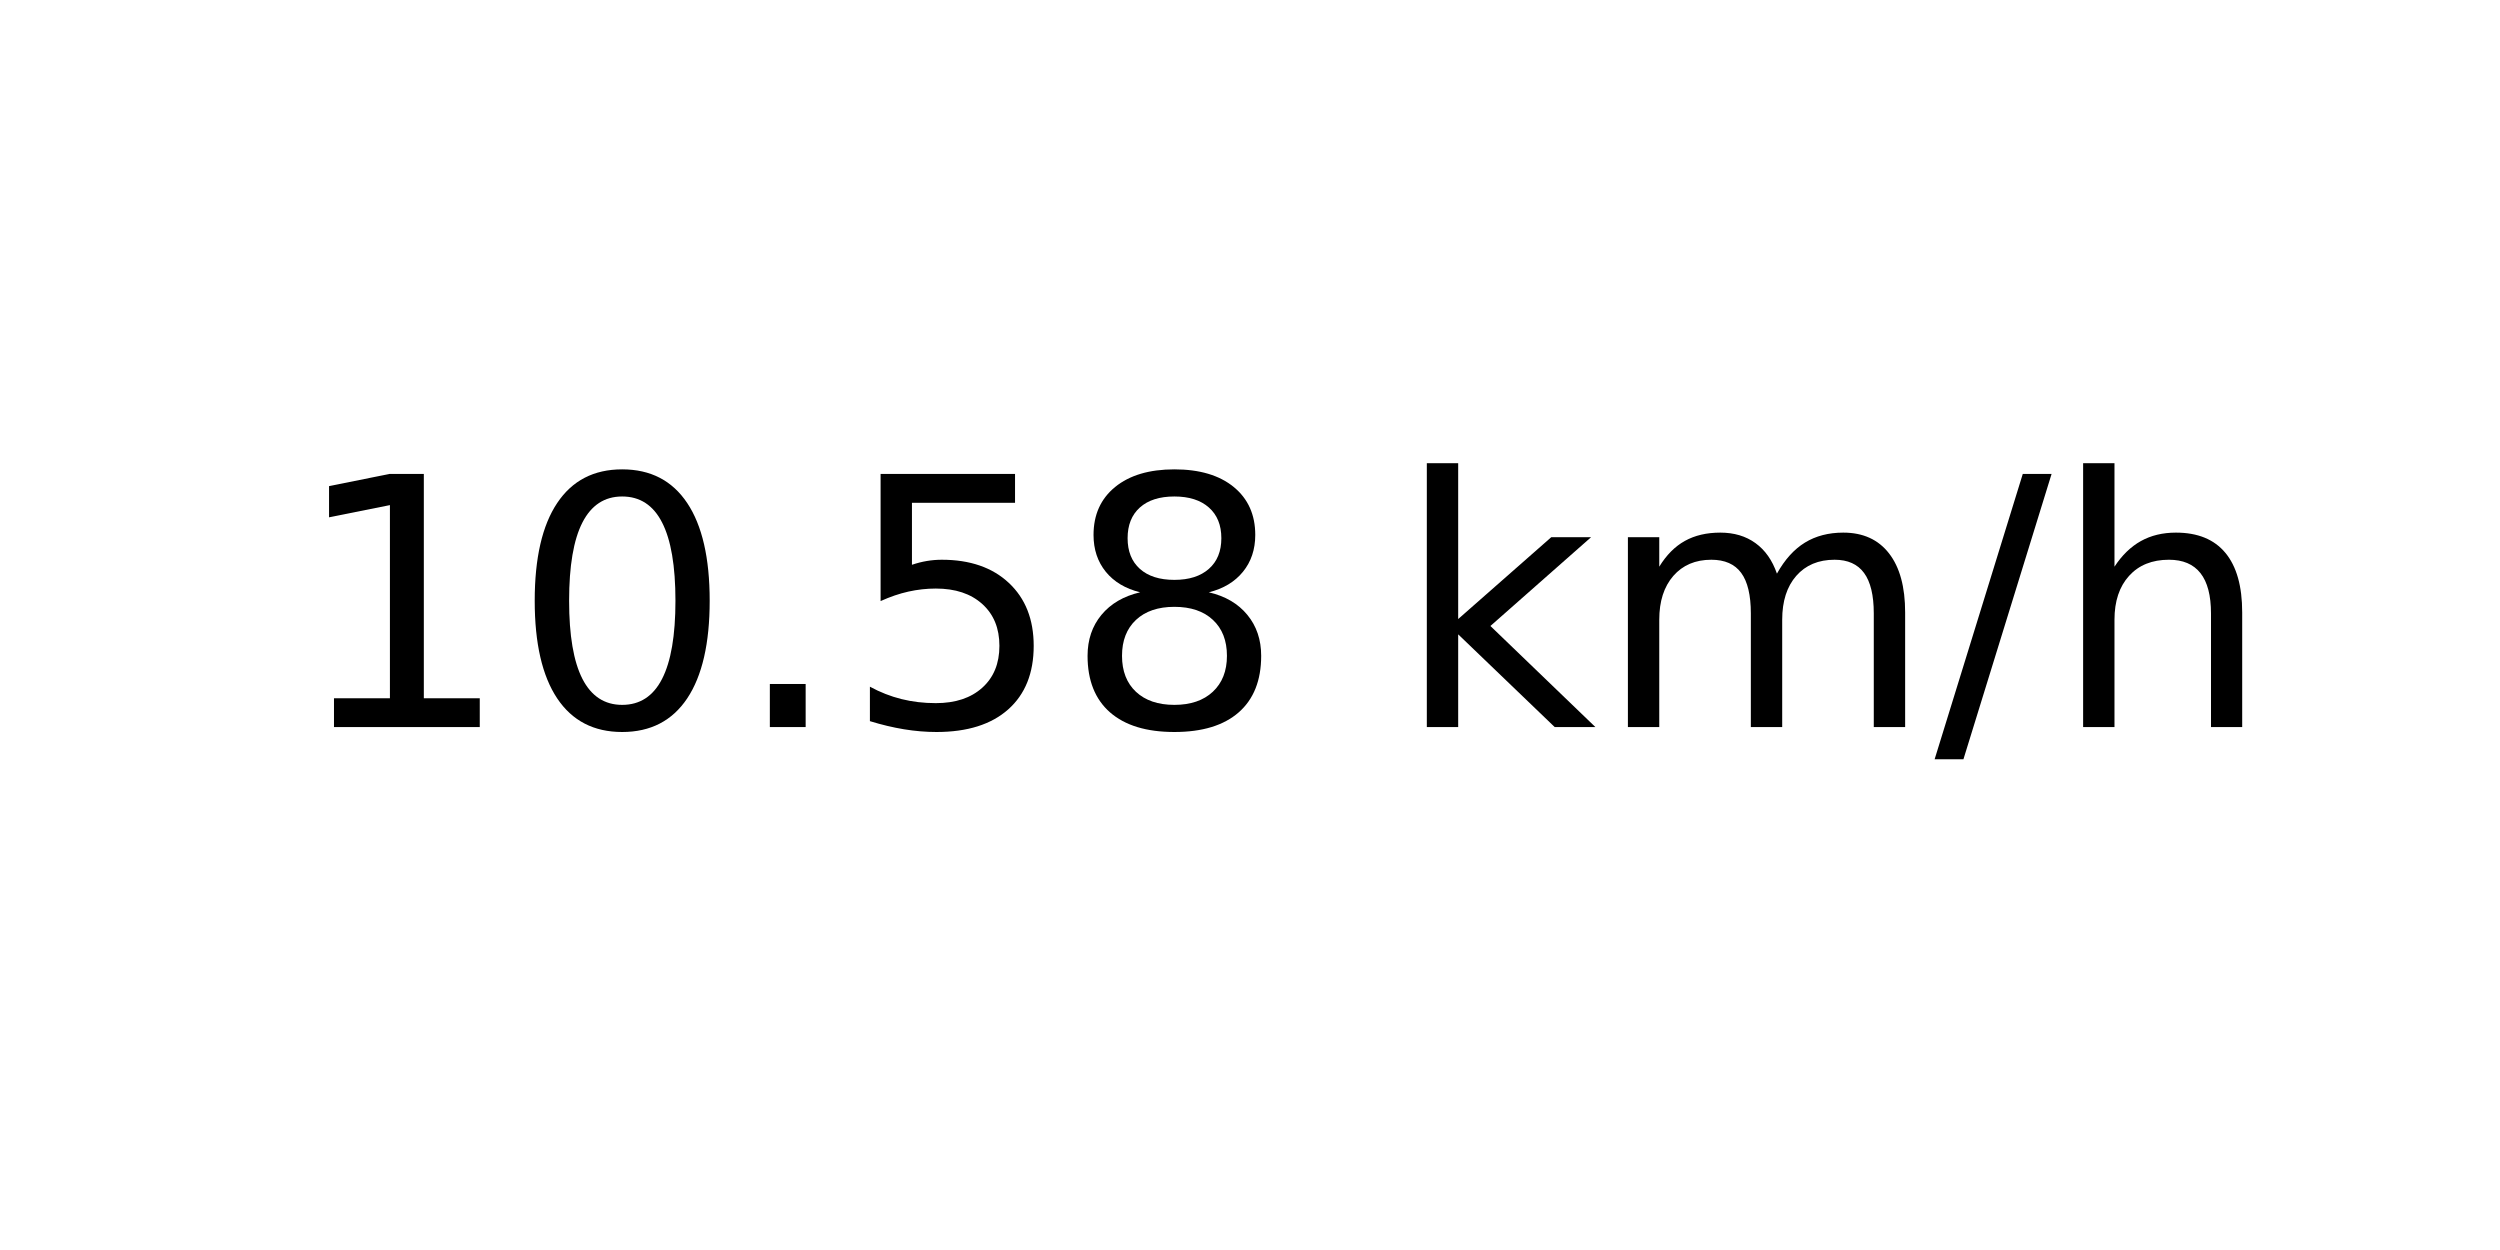
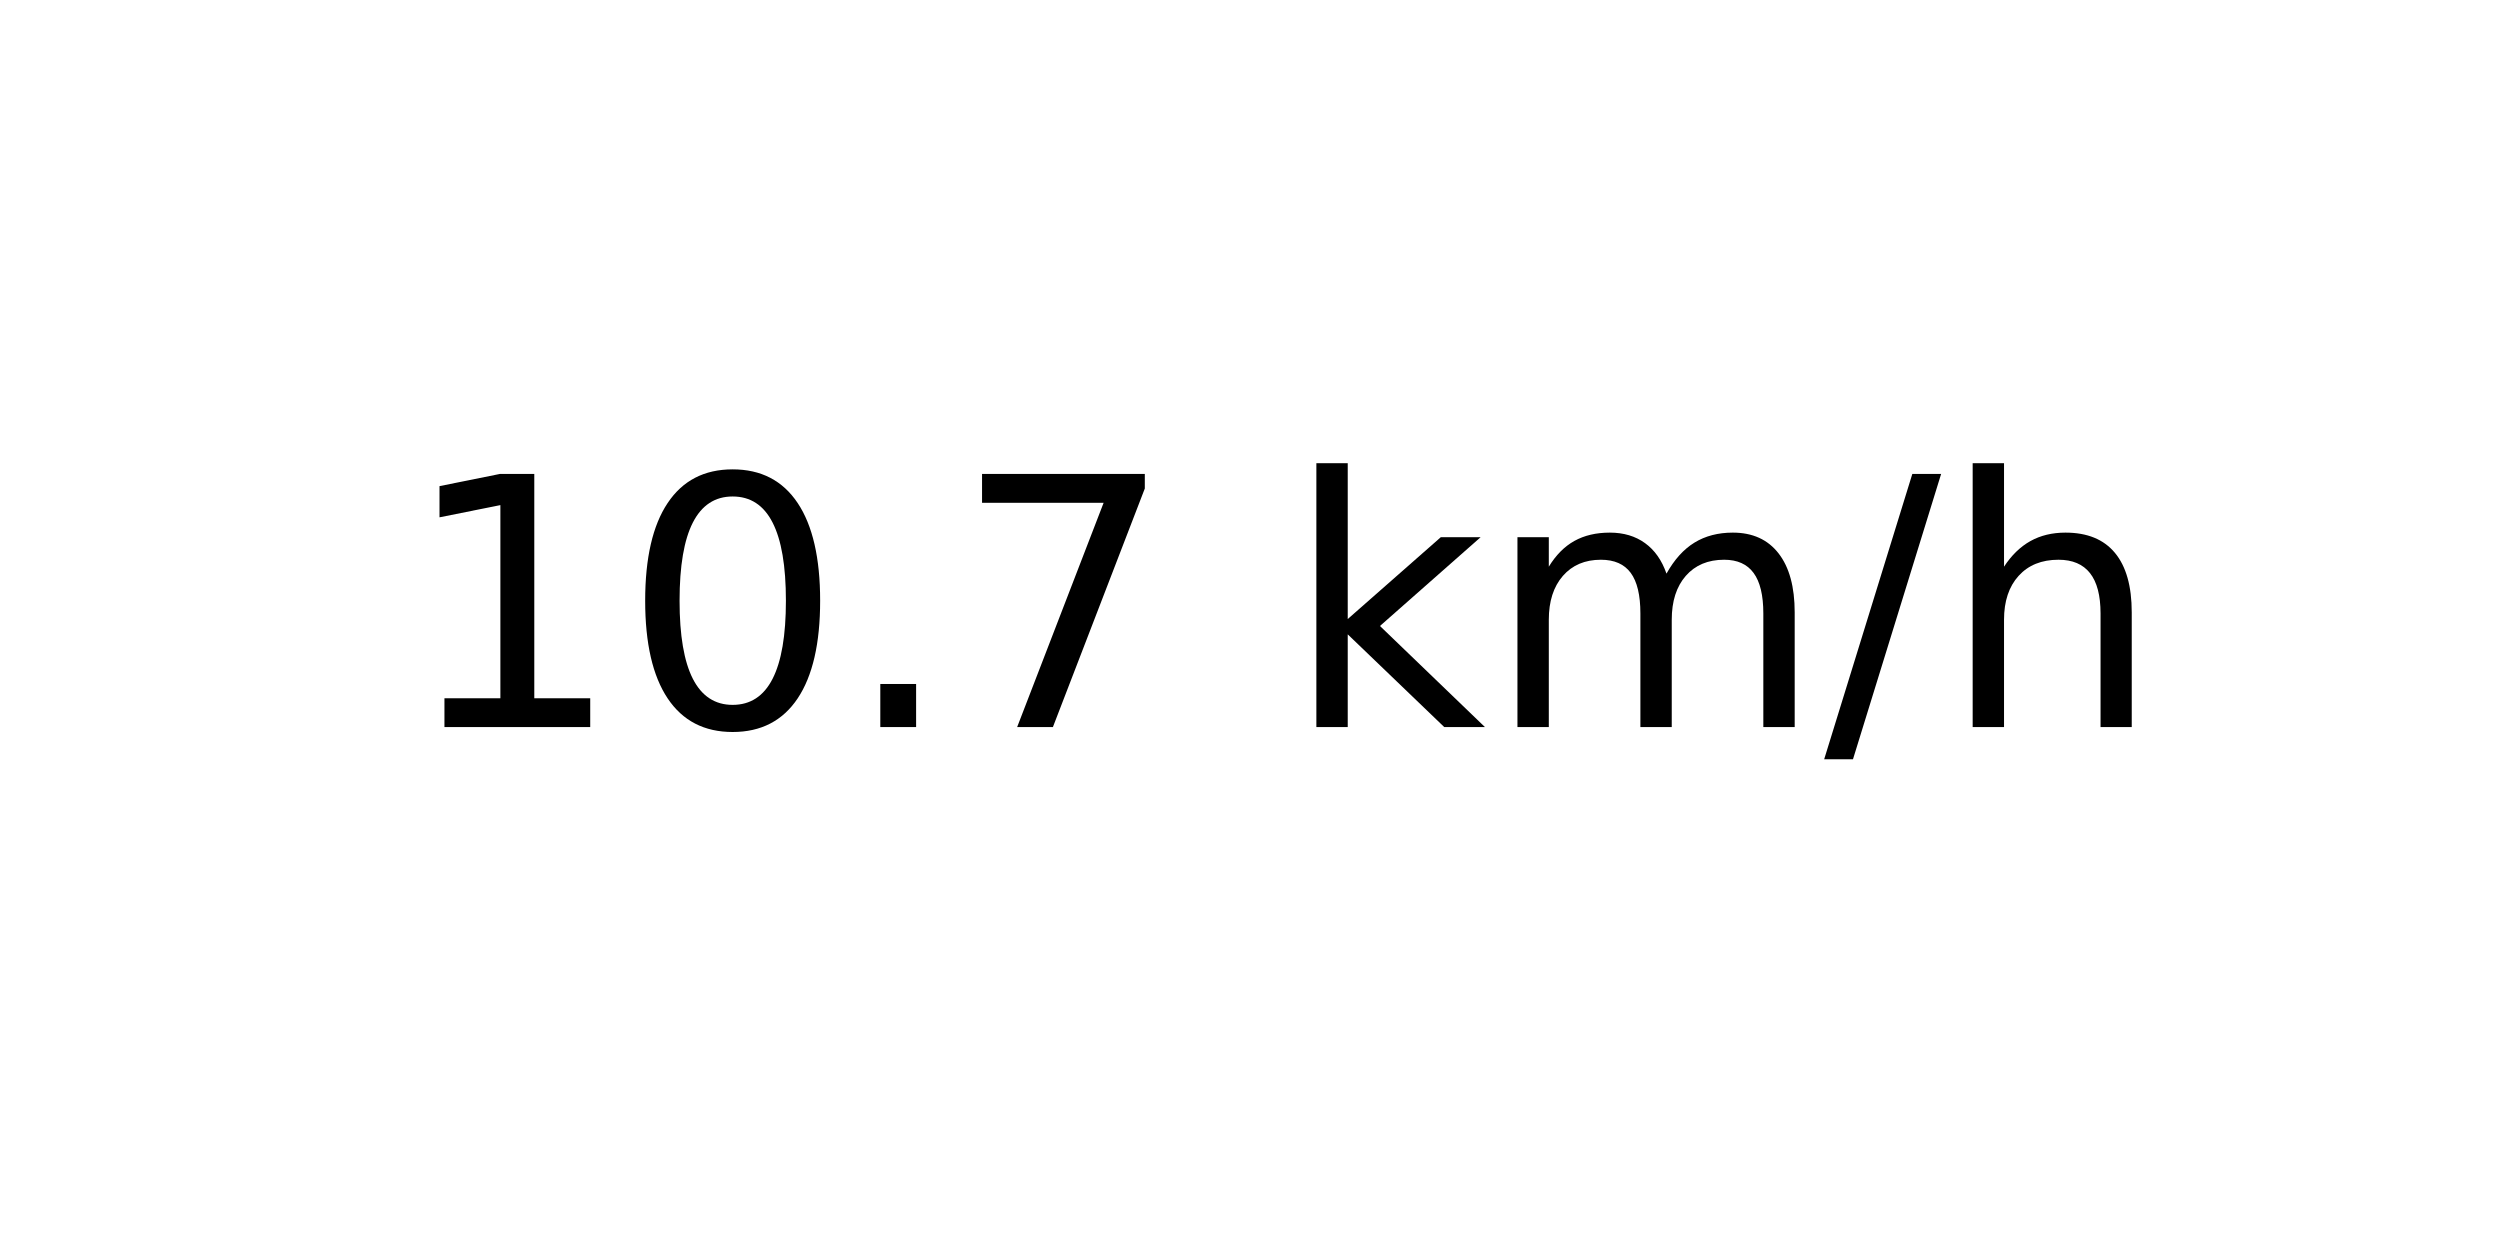
<svg xmlns="http://www.w3.org/2000/svg" xmlns:xlink="http://www.w3.org/1999/xlink" width="72pt" height="36pt" viewBox="0 0 72 36" version="1.1">
  <defs>
    <style type="text/css">*{stroke-linejoin: round; stroke-linecap: butt}</style>
  </defs>
  <g id="figure_1">
    <g id="axes_1">
      <g id="text_1">
-         <g transform="translate(8.378125 20.93937) scale(0.1 -0.1)">
+         <g transform="translate(11.55937 20.93937) scale(0.1 -0.1)">
          <defs>
            <path id="DejaVuSans-31" d="M 794 531  L 1825 531  L 1825 4091  L 703 3866  L 703 4441  L 1819 4666  L 2450 4666  L 2450 531  L 3481 531  L 3481 0  L 794 0  L 794 531  z " transform="scale(0.015625)" />
            <path id="DejaVuSans-30" d="M 2034 4250  Q 1547 4250 1301 3770  Q 1056 3291 1056 2328  Q 1056 1369 1301 889  Q 1547 409 2034 409  Q 2525 409 2770 889  Q 3016 1369 3016 2328  Q 3016 3291 2770 3770  Q 2525 4250 2034 4250  z M 2034 4750  Q 2819 4750 3233 4129  Q 3647 3509 3647 2328  Q 3647 1150 3233 529  Q 2819 -91 2034 -91  Q 1250 -91 836 529  Q 422 1150 422 2328  Q 422 3509 836 4129  Q 1250 4750 2034 4750  z " transform="scale(0.015625)" />
            <path id="DejaVuSans-2e" d="M 684 794  L 1344 794  L 1344 0  L 684 0  L 684 794  z " transform="scale(0.015625)" />
-             <path id="DejaVuSans-35" d="M 691 4666  L 3169 4666  L 3169 4134  L 1269 4134  L 1269 2991  Q 1406 3038 1543 3061  Q 1681 3084 1819 3084  Q 2600 3084 3056 2656  Q 3513 2228 3513 1497  Q 3513 744 3044 326  Q 2575 -91 1722 -91  Q 1428 -91 1123 -41  Q 819 9 494 109  L 494 744  Q 775 591 1075 516  Q 1375 441 1709 441  Q 2250 441 2565 725  Q 2881 1009 2881 1497  Q 2881 1984 2565 2268  Q 2250 2553 1709 2553  Q 1456 2553 1204 2497  Q 953 2441 691 2322  L 691 4666  z " transform="scale(0.015625)" />
-             <path id="DejaVuSans-38" d="M 2034 2216  Q 1584 2216 1326 1975  Q 1069 1734 1069 1313  Q 1069 891 1326 650  Q 1584 409 2034 409  Q 2484 409 2743 651  Q 3003 894 3003 1313  Q 3003 1734 2745 1975  Q 2488 2216 2034 2216  z M 1403 2484  Q 997 2584 770 2862  Q 544 3141 544 3541  Q 544 4100 942 4425  Q 1341 4750 2034 4750  Q 2731 4750 3128 4425  Q 3525 4100 3525 3541  Q 3525 3141 3298 2862  Q 3072 2584 2669 2484  Q 3125 2378 3379 2068  Q 3634 1759 3634 1313  Q 3634 634 3220 271  Q 2806 -91 2034 -91  Q 1263 -91 848 271  Q 434 634 434 1313  Q 434 1759 690 2068  Q 947 2378 1403 2484  z M 1172 3481  Q 1172 3119 1398 2916  Q 1625 2713 2034 2713  Q 2441 2713 2670 2916  Q 2900 3119 2900 3481  Q 2900 3844 2670 4047  Q 2441 4250 2034 4250  Q 1625 4250 1398 4047  Q 1172 3844 1172 3481  z " transform="scale(0.015625)" />
+             <path id="DejaVuSans-37" d="M 525 4666  L 3525 4666  L 3525 4397  L 1831 0  L 1172 0  L 2766 4134  L 525 4134  L 525 4666  z " transform="scale(0.015625)" />
            <path id="DejaVuSans-20" transform="scale(0.015625)" />
            <path id="DejaVuSans-6b" d="M 581 4863  L 1159 4863  L 1159 1991  L 2875 3500  L 3609 3500  L 1753 1863  L 3688 0  L 2938 0  L 1159 1709  L 1159 0  L 581 0  L 581 4863  z " transform="scale(0.015625)" />
            <path id="DejaVuSans-6d" d="M 3328 2828  Q 3544 3216 3844 3400  Q 4144 3584 4550 3584  Q 5097 3584 5394 3201  Q 5691 2819 5691 2113  L 5691 0  L 5113 0  L 5113 2094  Q 5113 2597 4934 2840  Q 4756 3084 4391 3084  Q 3944 3084 3684 2787  Q 3425 2491 3425 1978  L 3425 0  L 2847 0  L 2847 2094  Q 2847 2600 2669 2842  Q 2491 3084 2119 3084  Q 1678 3084 1418 2786  Q 1159 2488 1159 1978  L 1159 0  L 581 0  L 581 3500  L 1159 3500  L 1159 2956  Q 1356 3278 1631 3431  Q 1906 3584 2284 3584  Q 2666 3584 2933 3390  Q 3200 3197 3328 2828  z " transform="scale(0.015625)" />
            <path id="DejaVuSans-2f" d="M 1625 4666  L 2156 4666  L 531 -594  L 0 -594  L 1625 4666  z " transform="scale(0.015625)" />
            <path id="DejaVuSans-68" d="M 3513 2113  L 3513 0  L 2938 0  L 2938 2094  Q 2938 2591 2744 2837  Q 2550 3084 2163 3084  Q 1697 3084 1428 2787  Q 1159 2491 1159 1978  L 1159 0  L 581 0  L 581 4863  L 1159 4863  L 1159 2956  Q 1366 3272 1645 3428  Q 1925 3584 2291 3584  Q 2894 3584 3203 3211  Q 3513 2838 3513 2113  z " transform="scale(0.015625)" />
          </defs>
          <use xlink:href="#DejaVuSans-31" />
          <use xlink:href="#DejaVuSans-30" x="63.623" />
          <use xlink:href="#DejaVuSans-2e" x="127.246" />
-           <use xlink:href="#DejaVuSans-35" x="159.033" />
-           <use xlink:href="#DejaVuSans-38" x="222.656" />
-           <use xlink:href="#DejaVuSans-20" x="286.279" />
-           <use xlink:href="#DejaVuSans-6b" x="318.066" />
-           <use xlink:href="#DejaVuSans-6d" x="375.977" />
-           <use xlink:href="#DejaVuSans-2f" x="473.389" />
-           <use xlink:href="#DejaVuSans-68" x="507.08" />
+           <use xlink:href="#DejaVuSans-37" x="159.033" />
+           <use xlink:href="#DejaVuSans-20" x="222.656" />
+           <use xlink:href="#DejaVuSans-6b" x="254.443" />
+           <use xlink:href="#DejaVuSans-6d" x="312.354" />
+           <use xlink:href="#DejaVuSans-2f" x="409.766" />
+           <use xlink:href="#DejaVuSans-68" x="443.457" />
        </g>
      </g>
    </g>
  </g>
</svg>
